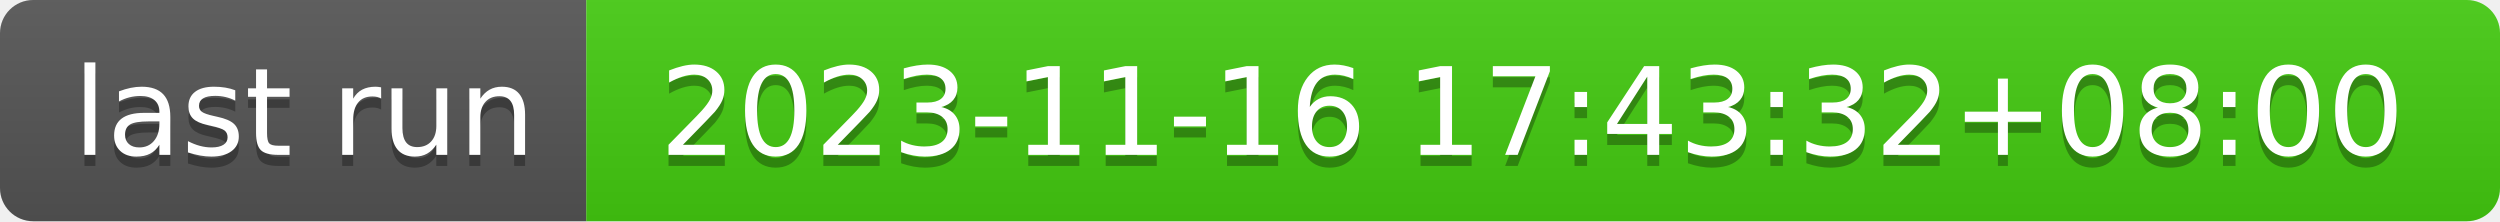
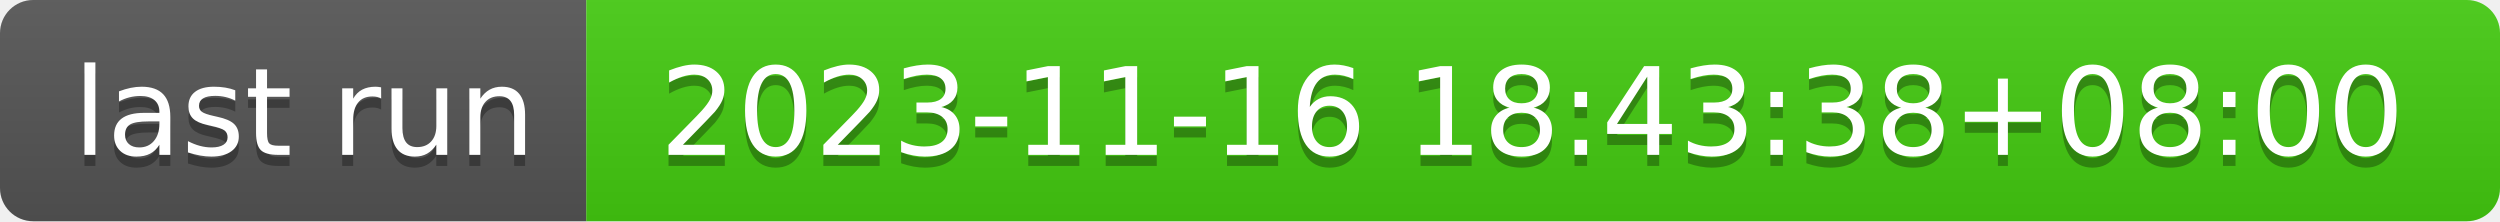
- <svg xmlns="http://www.w3.org/2000/svg" width="226" height="20" role="img" aria-label="last run: 2023-11-16 17:43:32+08:00">
+ <svg xmlns="http://www.w3.org/2000/svg" width="226" height="20" role="img" aria-label="last run: 2023-11-16 18:43:38+08:00">
  <linearGradient id="s" x2="0" y2="100%">
    <stop offset="0" stop-color="#bbb" stop-opacity=".1" />
    <stop offset="1" stop-opacity=".1" />
  </linearGradient>
  <clipPath id="r">
    <rect width="226" height="20" rx="3" fill="#fff" />
  </clipPath>
  <g clip-path="url(#r)">
    <rect width="53" height="20" fill="#555" />
    <rect x="53" width="173" height="20" fill="#4c1" />
    <rect width="226" height="20" fill="url(#s)" />
  </g>
  <g fill="#fff" text-anchor="middle" font-family="Verdana,Geneva,DejaVu Sans,sans-serif" text-rendering="geometricPrecision" font-size="110">
    <text aria-hidden="true" x="275" y="150" fill="#010101" fill-opacity=".3" transform="scale(.1)" textLength="430">last run</text>
    <text x="275" y="140" transform="scale(.1)" fill="#fff" textLength="430">last run</text>
-     <text aria-hidden="true" x="1385" y="150" fill="#010101" fill-opacity=".3" transform="scale(.1)" textLength="1630">2023-11-16 17:43:32+08:00</text>
-     <text x="1385" y="140" transform="scale(.1)" fill="#fff" textLength="1630">2023-11-16 17:43:32+08:00</text>
+     <text aria-hidden="true" x="1385" y="150" fill="#010101" fill-opacity=".3" transform="scale(.1)" textLength="1630">2023-11-16 18:43:38+08:00</text>
+     <text x="1385" y="140" transform="scale(.1)" fill="#fff" textLength="1630">2023-11-16 18:43:38+08:00</text>
  </g>
</svg>
